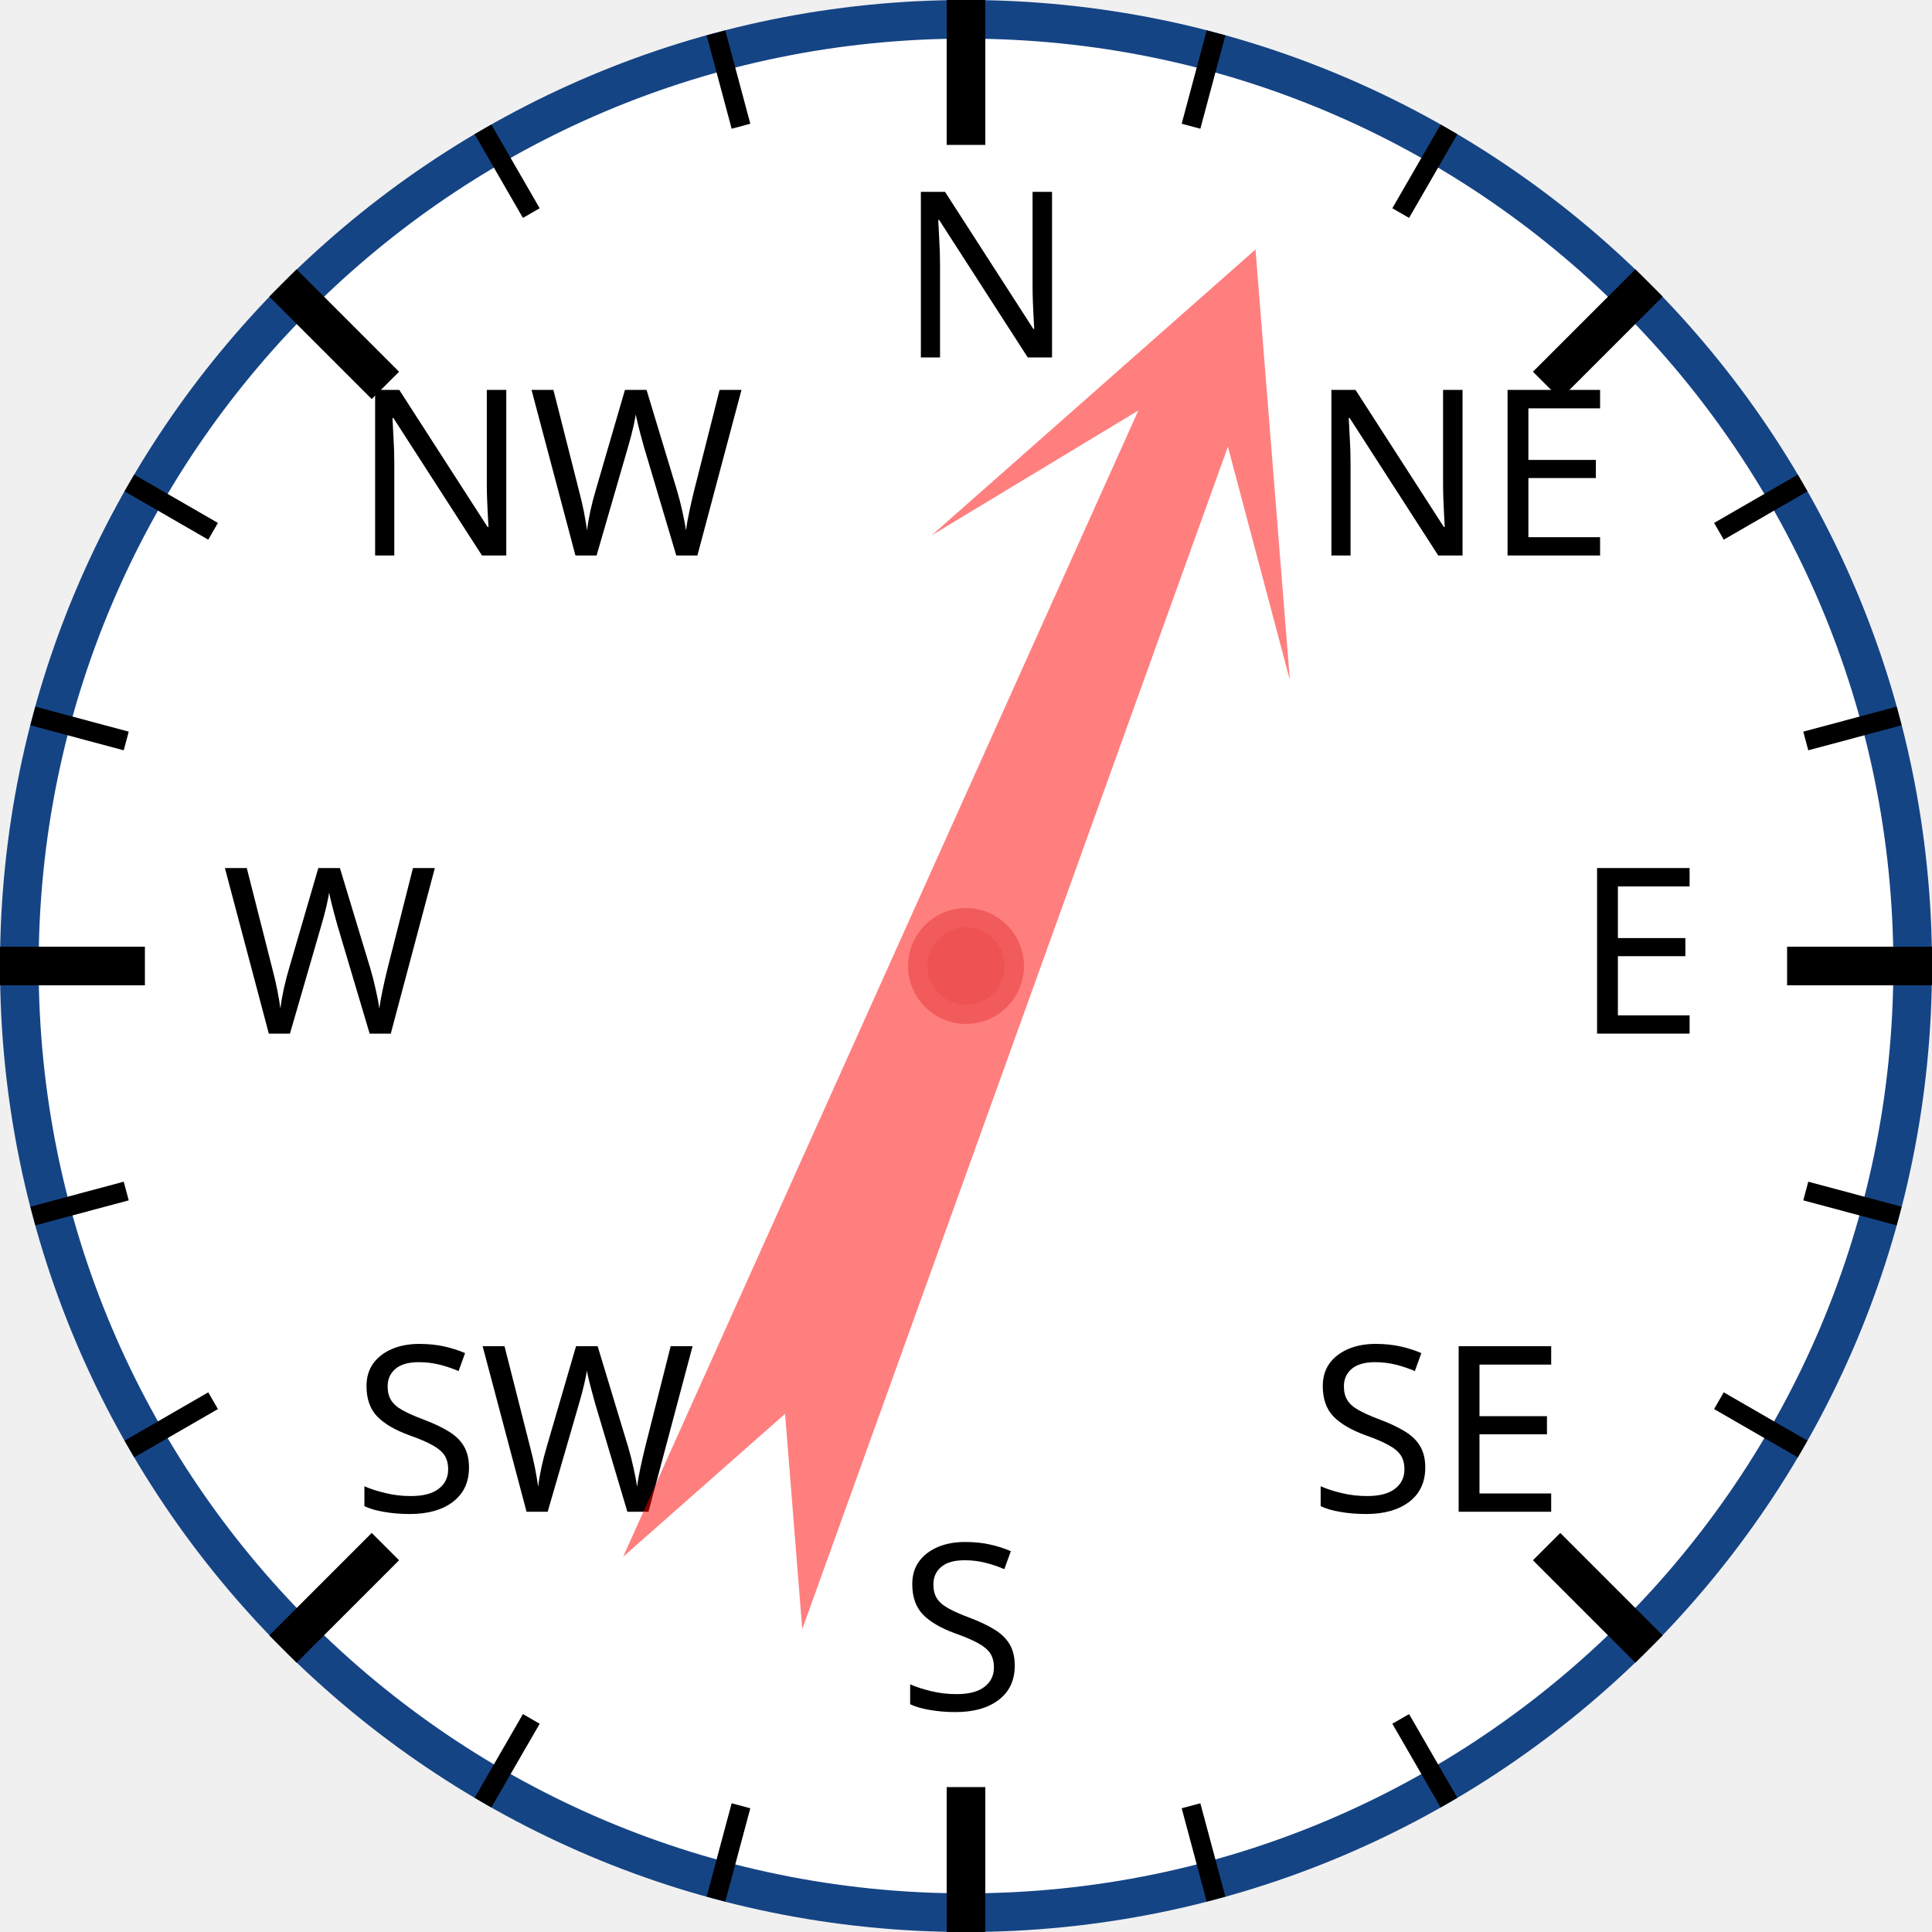
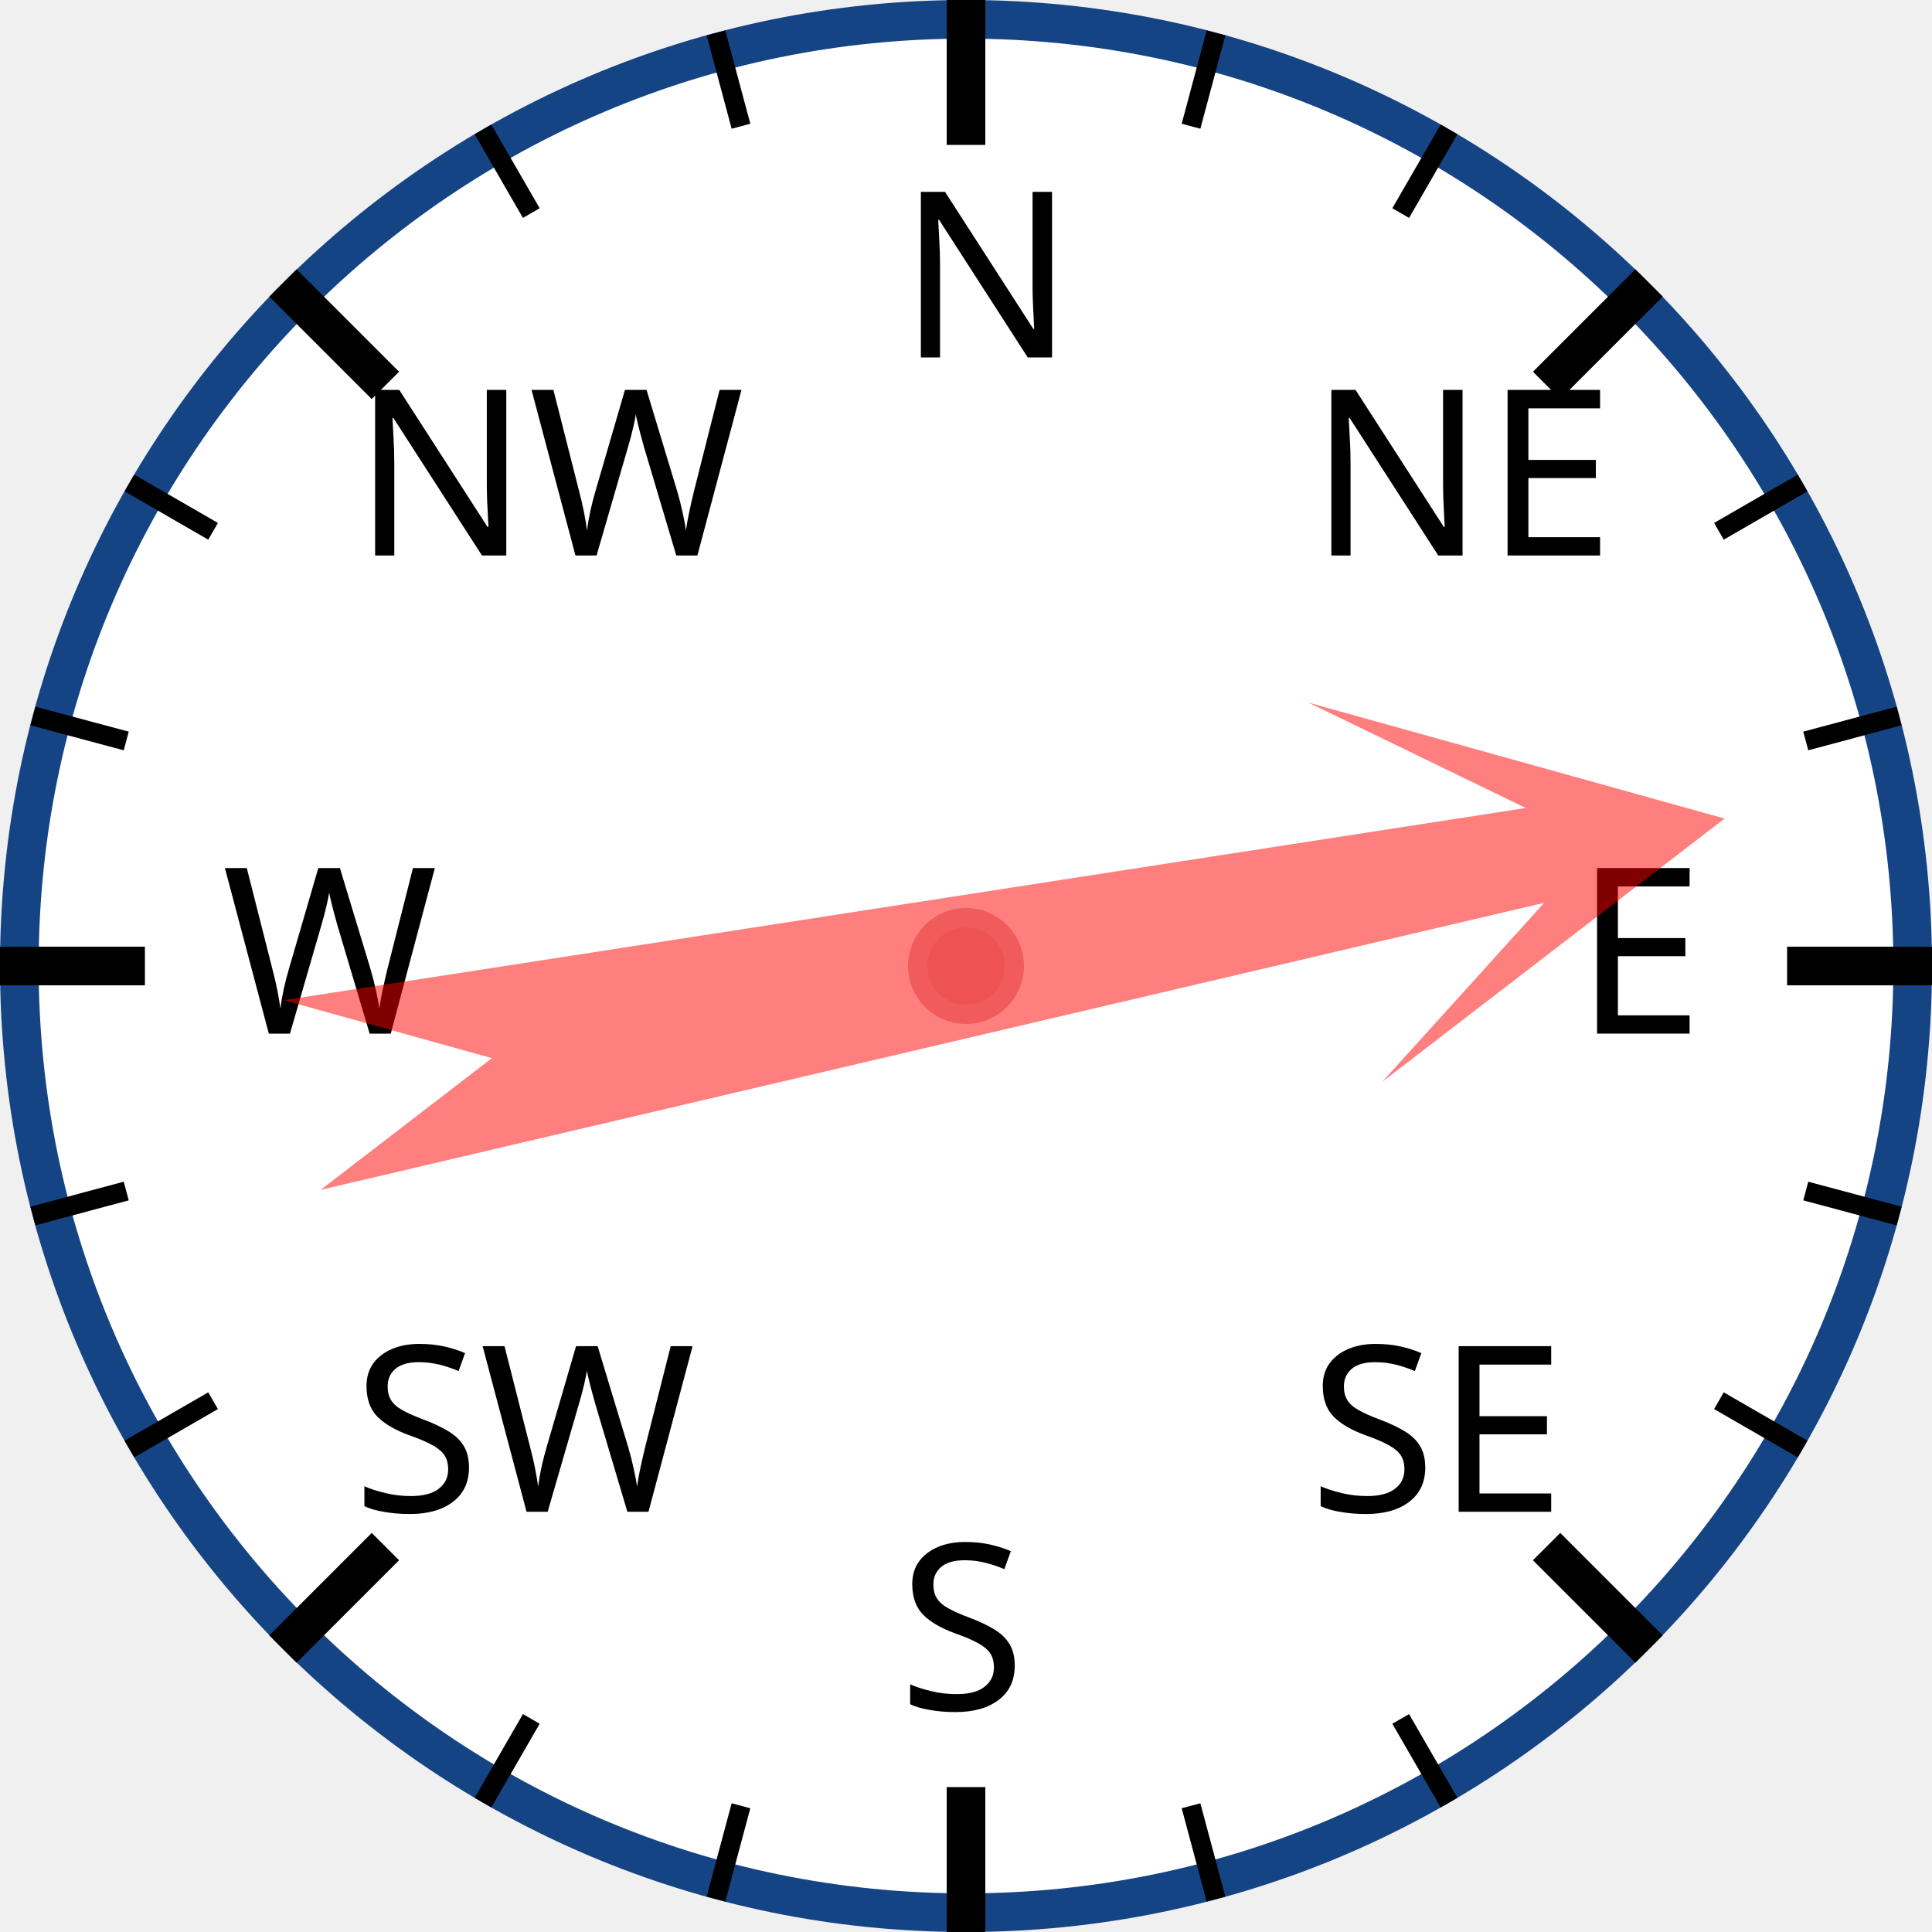
<svg xmlns="http://www.w3.org/2000/svg" width="120px" height="120px" viewBox="0 0 200 200">
  <circle cx="100" cy="100" r="98" style="fill: white; stroke: #154485; stroke-width: 4;" />
  <text x="93.0" y="37.0" style="font-family: sans-serif; font-size: 18pt;">N</text>
  <line x1="100.0" y1="0.0" x2="100.0" y2="15.0" style="stroke: black; stroke-width: 4;" />
  <line x1="74.118" y1="3.407" x2="76.706" y2="13.067" style="stroke: black; stroke-width: 2;" />
  <line x1="50" y1="13.397" x2="55" y2="22.058" style="stroke: black; stroke-width: 2;" />
  <text x="36.503" y="57.503" style="font-family: sans-serif; font-size: 18pt;">NW</text>
  <line x1="29.289" y1="29.289" x2="39.896" y2="39.896" style="stroke: black; stroke-width: 4;" />
  <line x1="13.397" y1="50" x2="22.058" y2="55" style="stroke: black; stroke-width: 2;" />
  <line x1="3.407" y1="74.118" x2="13.067" y2="76.706" style="stroke: black; stroke-width: 2;" />
  <text x="23.0" y="107.0" style="font-family: sans-serif; font-size: 18pt;">W</text>
  <line x1="0.0" y1="100.0" x2="15.0" y2="100.0" style="stroke: black; stroke-width: 4;" />
  <line x1="3.407" y1="125.882" x2="13.067" y2="123.294" style="stroke: black; stroke-width: 2;" />
  <line x1="13.397" y1="150" x2="22.058" y2="145" style="stroke: black; stroke-width: 2;" />
  <text x="36.503" y="156.497" style="font-family: sans-serif; font-size: 18pt;">SW</text>
  <line x1="29.289" y1="170.711" x2="39.896" y2="160.104" style="stroke: black; stroke-width: 4;" />
  <line x1="50" y1="186.603" x2="55" y2="177.942" style="stroke: black; stroke-width: 2;" />
  <line x1="74.118" y1="196.593" x2="76.706" y2="186.933" style="stroke: black; stroke-width: 2;" />
  <text x="93" y="177.0" style="font-family: sans-serif; font-size: 18pt;">S</text>
  <line x1="100" y1="200.0" x2="100" y2="185.0" style="stroke: black; stroke-width: 4;" />
  <line x1="125.882" y1="196.593" x2="123.294" y2="186.933" style="stroke: black; stroke-width: 2;" />
  <line x1="150.0" y1="186.603" x2="145.0" y2="177.942" style="stroke: black; stroke-width: 2;" />
  <text x="135.497" y="156.497" style="font-family: sans-serif; font-size: 18pt;">SE</text>
  <line x1="170.711" y1="170.711" x2="160.104" y2="160.104" style="stroke: black; stroke-width: 4;" />
  <line x1="186.603" y1="150" x2="177.942" y2="145" style="stroke: black; stroke-width: 2;" />
  <line x1="196.593" y1="125.882" x2="186.933" y2="123.294" style="stroke: black; stroke-width: 2;" />
  <text x="163.0" y="107" style="font-family: sans-serif; font-size: 18pt;">E</text>
  <line x1="200.0" y1="100" x2="185.0" y2="100" style="stroke: black; stroke-width: 4;" />
  <line x1="196.593" y1="74.118" x2="186.933" y2="76.706" style="stroke: black; stroke-width: 2;" />
  <line x1="186.603" y1="50" x2="177.942" y2="55" style="stroke: black; stroke-width: 2;" />
  <text x="135.497" y="57.503" style="font-family: sans-serif; font-size: 18pt;">NE</text>
  <line x1="170.711" y1="29.289" x2="160.104" y2="39.896" style="stroke: black; stroke-width: 4;" />
  <line x1="150" y1="13.397" x2="145" y2="22.058" style="stroke: black; stroke-width: 2;" />
  <line x1="125.882" y1="3.407" x2="123.294" y2="13.067" style="stroke: black; stroke-width: 2;" />
-   <polygon points="100 20 120 60 105 40 110 170 100 150 90 170 95 40 80 60" style="fill: red; fill-opacity: 0.5;" transform="rotate(22,100,100)" />
+   <polygon points="100 20 120 60 105 40 110 170 100 150 90 170 95 40 80 60" style="fill: red; fill-opacity: 0.5;" transform="rotate(79,100,100)" />
  <circle cx="100" cy="100" r="5" style="fill: #EE5252; stroke: #F25B5B; stroke-width: 2;" />
</svg>
